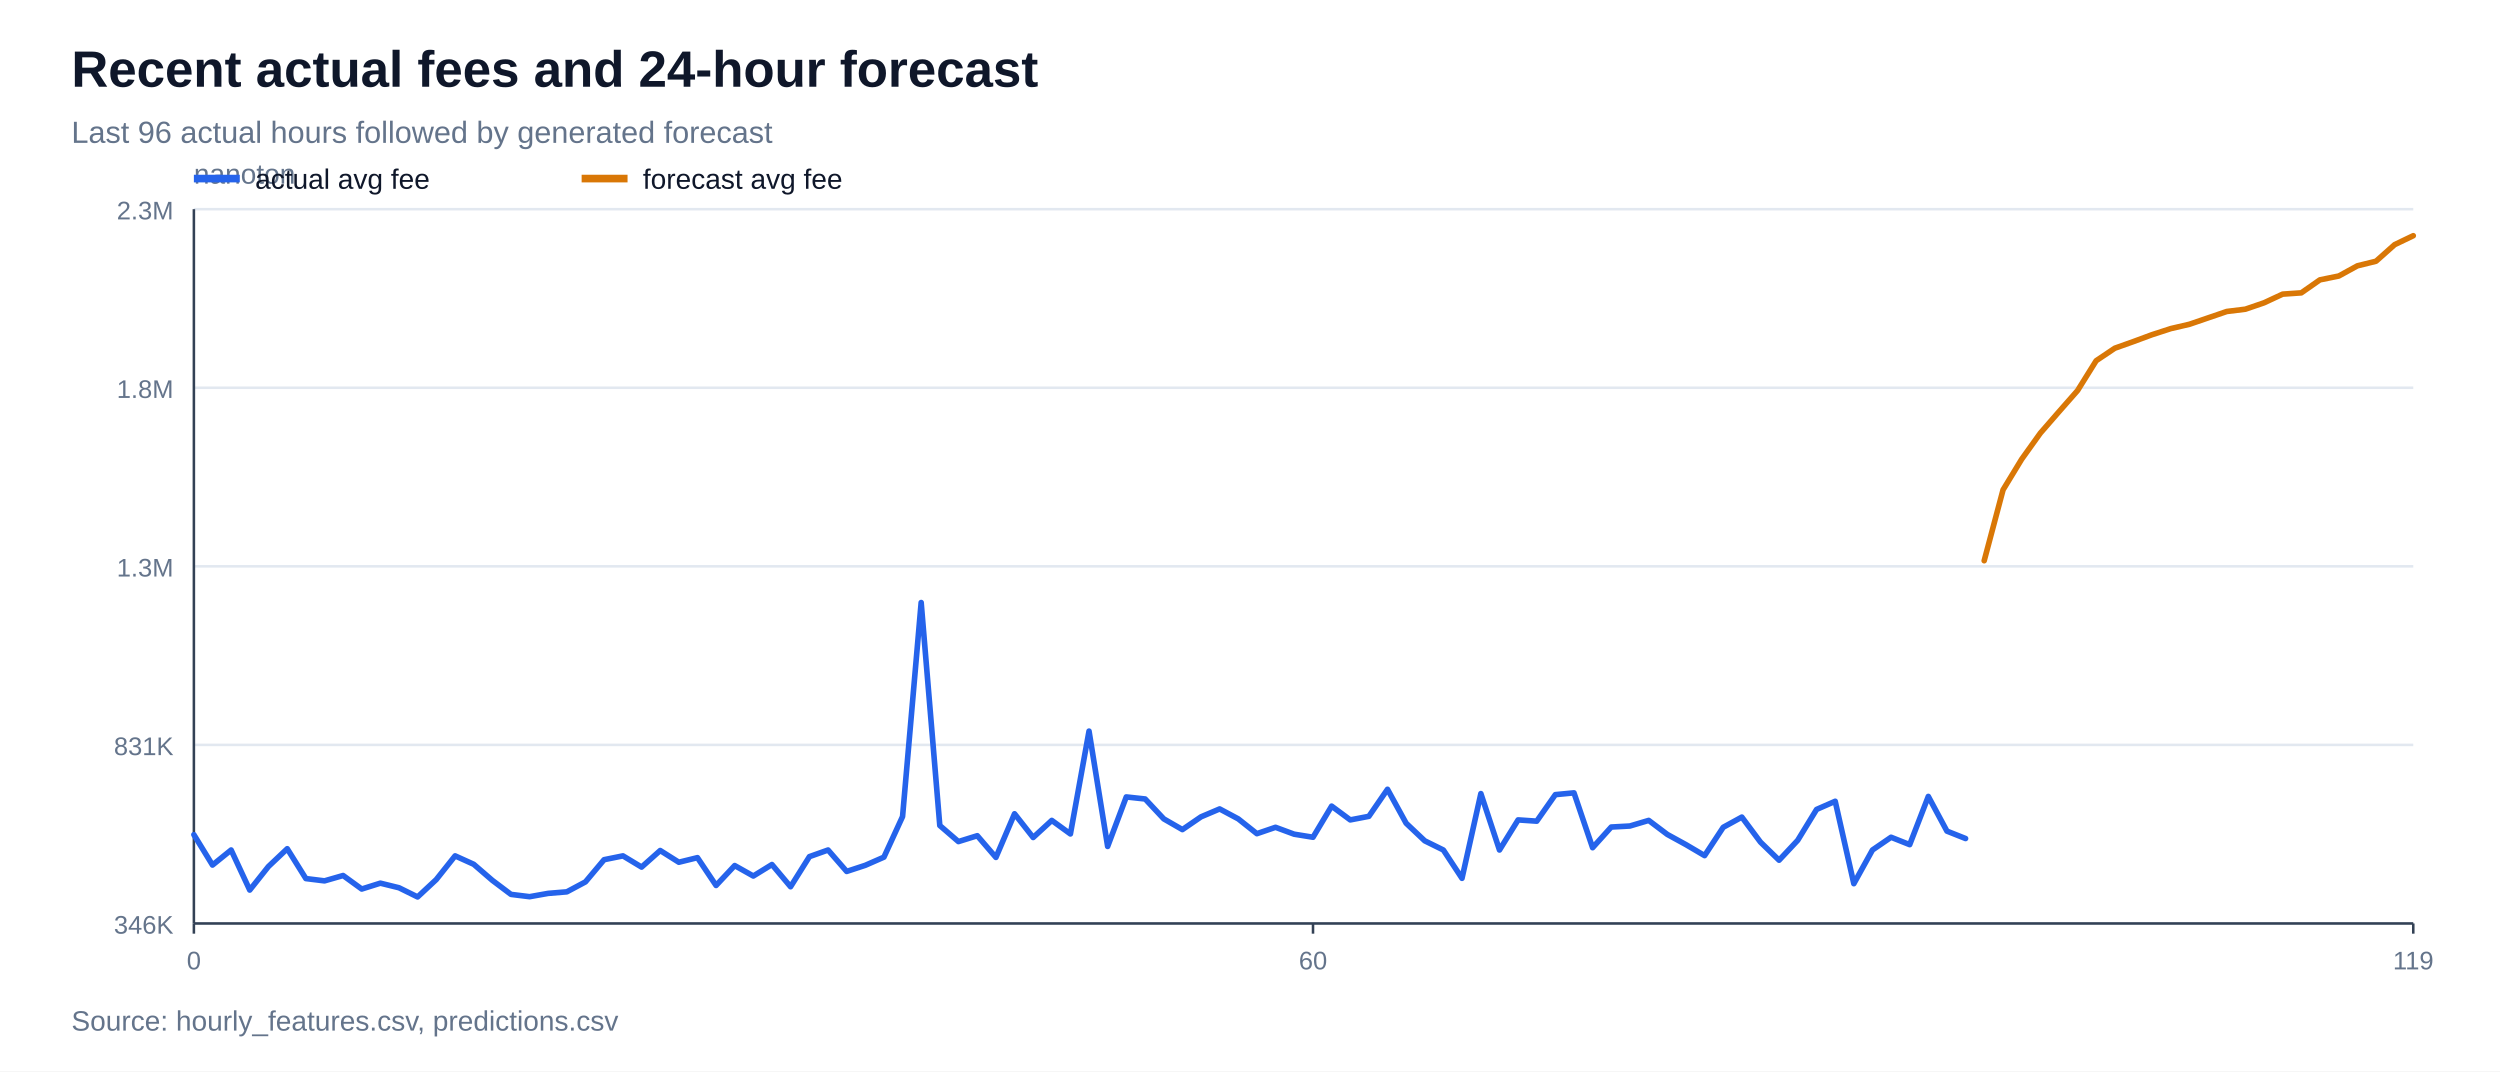
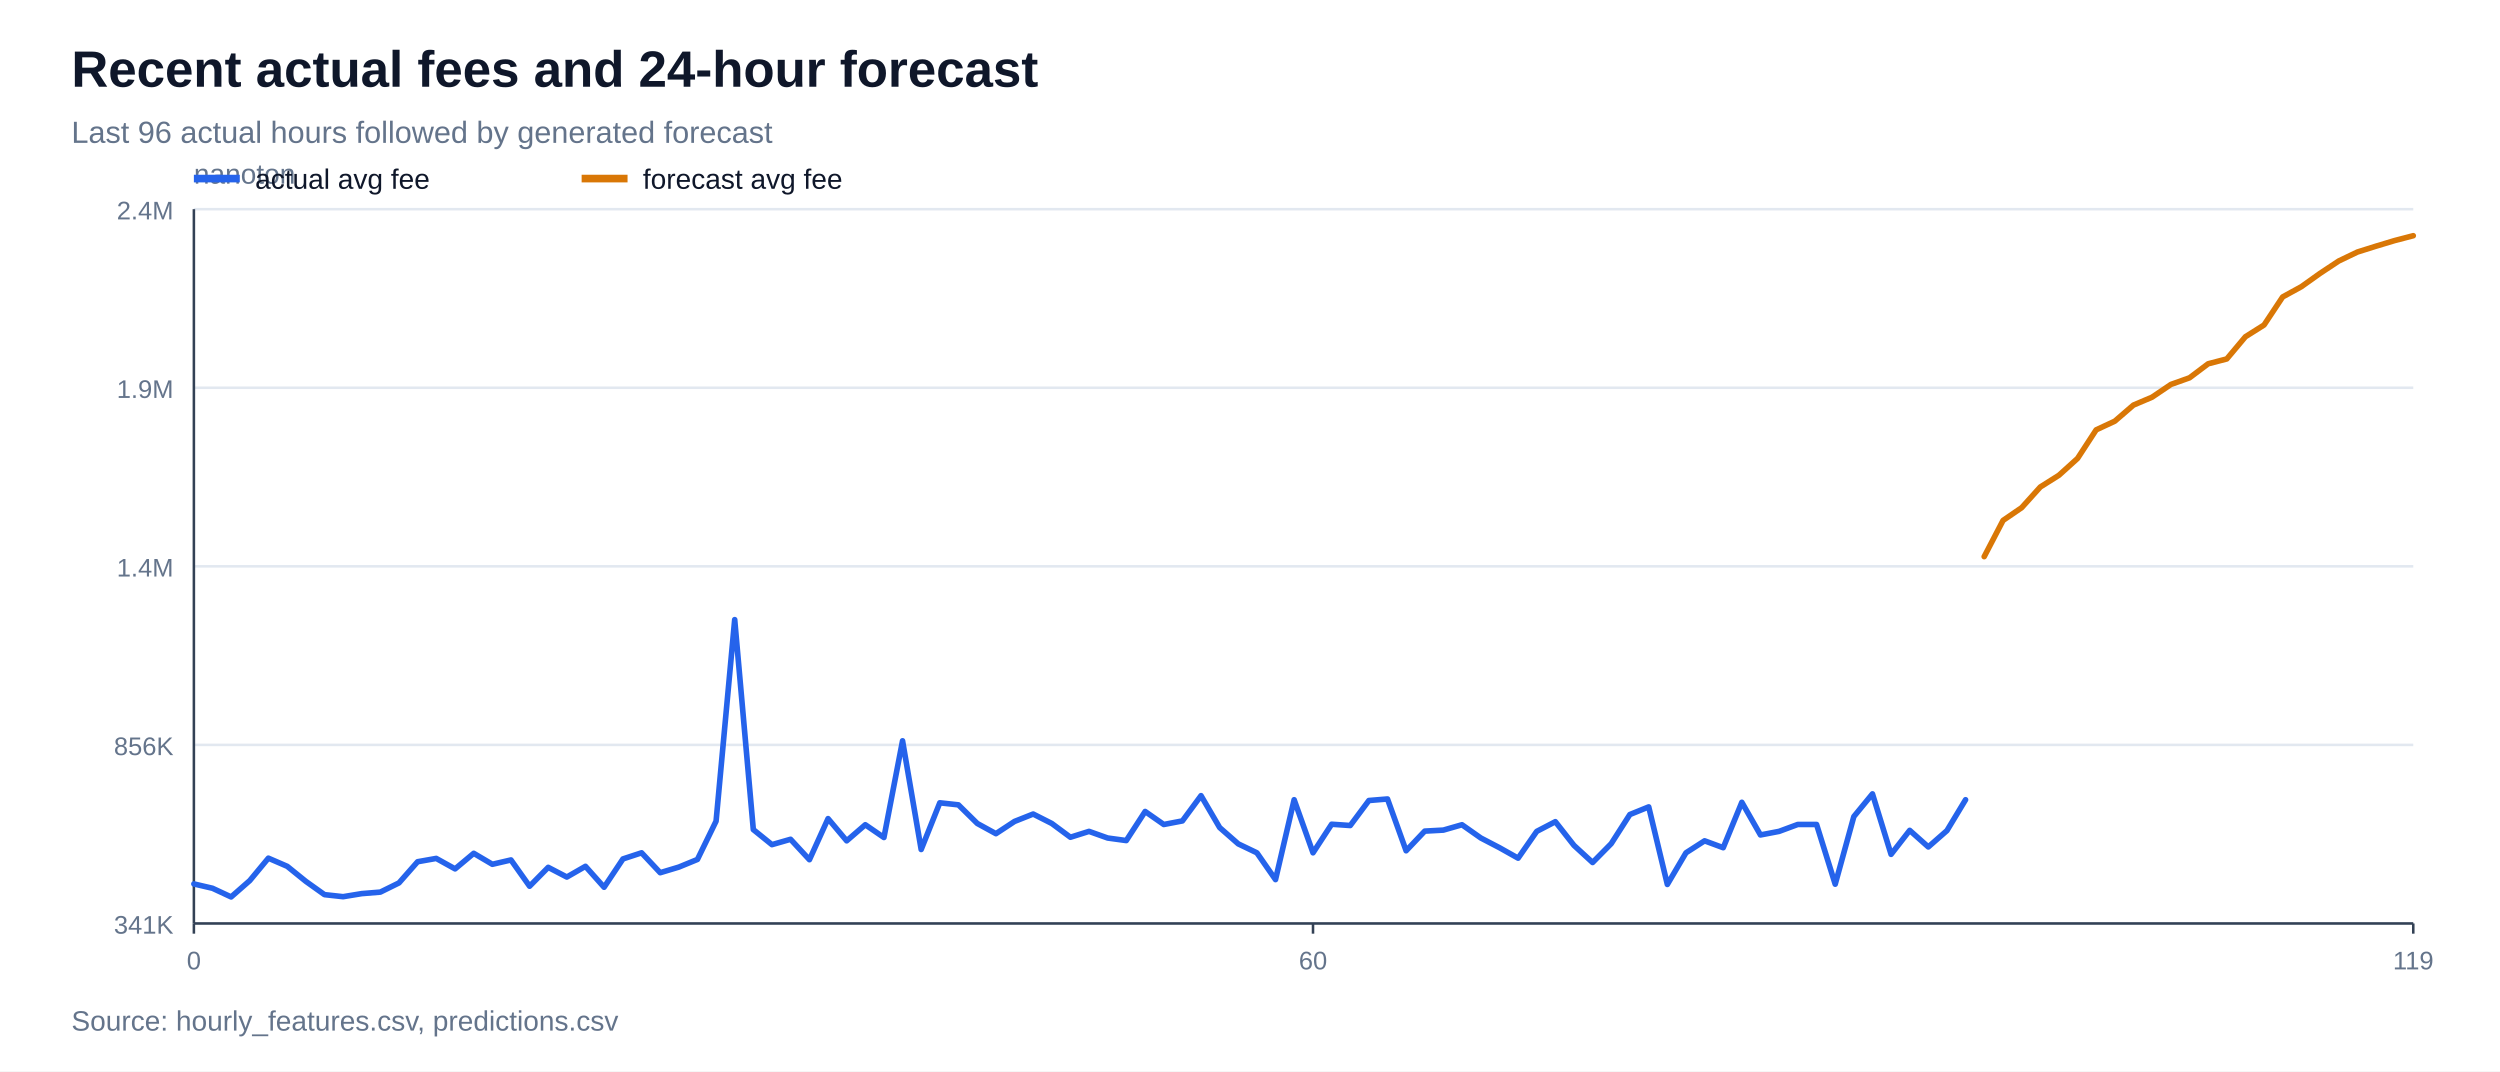
<svg xmlns="http://www.w3.org/2000/svg" width="980" height="420" viewBox="0 0 980 420">
  <rect width="100%" height="100%" fill="#ffffff" />
  <text x="28" y="34" font-family="Arial, sans-serif" font-size="20" font-weight="700" fill="#0f172a">Recent actual fees and 24-hour forecast</text>
  <text x="28" y="56" font-family="Arial, sans-serif" font-size="12" fill="#64748b">Last 96 actual hours followed by generated forecast</text>
  <line x1="76" y1="362.0" x2="946" y2="362.0" stroke="#e2e8f0" stroke-width="1" />
-   <text x="68" y="366.0" font-family="Arial, sans-serif" font-size="10" text-anchor="end" fill="#64748b">346K</text>
+   <text x="68" y="366.0" font-family="Arial, sans-serif" font-size="10" text-anchor="end" fill="#64748b">341K</text>
  <line x1="76" y1="292.0" x2="946" y2="292.0" stroke="#e2e8f0" stroke-width="1" />
-   <text x="68" y="296.0" font-family="Arial, sans-serif" font-size="10" text-anchor="end" fill="#64748b">831K</text>
+   <text x="68" y="296.0" font-family="Arial, sans-serif" font-size="10" text-anchor="end" fill="#64748b">856K</text>
  <line x1="76" y1="222.0" x2="946" y2="222.0" stroke="#e2e8f0" stroke-width="1" />
-   <text x="68" y="226.0" font-family="Arial, sans-serif" font-size="10" text-anchor="end" fill="#64748b">1.3M</text>
+   <text x="68" y="226.0" font-family="Arial, sans-serif" font-size="10" text-anchor="end" fill="#64748b">1.4M</text>
  <line x1="76" y1="152.0" x2="946" y2="152.0" stroke="#e2e8f0" stroke-width="1" />
-   <text x="68" y="156.0" font-family="Arial, sans-serif" font-size="10" text-anchor="end" fill="#64748b">1.8M</text>
+   <text x="68" y="156.0" font-family="Arial, sans-serif" font-size="10" text-anchor="end" fill="#64748b">1.9M</text>
  <line x1="76" y1="82.0" x2="946" y2="82.0" stroke="#e2e8f0" stroke-width="1" />
-   <text x="68" y="86.0" font-family="Arial, sans-serif" font-size="10" text-anchor="end" fill="#64748b">2.3M</text>
+   <text x="68" y="86.0" font-family="Arial, sans-serif" font-size="10" text-anchor="end" fill="#64748b">2.4M</text>
  <line x1="76" y1="362" x2="946" y2="362" stroke="#334155" stroke-width="1" />
  <line x1="76" y1="82" x2="76" y2="362" stroke="#334155" stroke-width="1" />
  <text x="76" y="72" font-family="Arial, sans-serif" font-size="11" fill="#64748b">nanoton</text>
  <line x1="76.0" y1="362" x2="76.0" y2="366" stroke="#334155" stroke-width="1" />
  <text x="76.0" y="380" font-family="Arial, sans-serif" font-size="10" text-anchor="middle" fill="#64748b">0</text>
  <line x1="514.7" y1="362" x2="514.7" y2="366" stroke="#334155" stroke-width="1" />
  <text x="514.7" y="380" font-family="Arial, sans-serif" font-size="10" text-anchor="middle" fill="#64748b">60</text>
  <line x1="946.0" y1="362" x2="946.0" y2="366" stroke="#334155" stroke-width="1" />
  <text x="946.0" y="380" font-family="Arial, sans-serif" font-size="10" text-anchor="middle" fill="#64748b">119</text>
-   <polyline points="76.0,327.2 83.3,339.1 90.6,333.2 97.9,348.9 105.2,339.7 112.6,332.7 119.9,344.4 127.2,345.3 134.5,343.2 141.8,348.5 149.1,346.2 156.4,348.0 163.7,351.6 171.0,344.8 178.4,335.5 185.7,338.8 193.0,345.1 200.3,350.6 207.6,351.5 214.9,350.2 222.2,349.6 229.5,345.7 236.8,337.0 244.2,335.5 251.5,339.9 258.8,333.4 266.1,338.0 273.4,336.2 280.7,347.1 288.0,339.3 295.3,343.4 302.6,338.9 309.9,347.6 317.3,335.8 324.6,333.2 331.9,341.6 339.2,339.2 346.5,336.0 353.8,320.1 361.1,236.2 368.4,323.6 375.7,329.9 383.1,327.6 390.4,336.1 397.7,319.0 405.0,328.3 412.3,321.6 419.6,326.9 426.9,286.6 434.2,331.8 441.5,312.4 448.9,313.2 456.2,321.0 463.5,325.2 470.8,320.2 478.1,317.1 485.4,321.0 492.7,326.8 500.0,324.3 507.3,327.0 514.7,328.2 522.0,316.0 529.3,321.4 536.6,320.0 543.9,309.4 551.2,322.7 558.5,329.6 565.8,333.2 573.1,344.3 580.5,311.1 587.8,333.2 595.1,321.4 602.4,321.9 609.7,311.5 617.0,310.8 624.3,332.3 631.6,324.2 638.9,323.8 646.3,321.6 653.6,327.1 660.9,331.1 668.2,335.4 675.5,324.3 682.8,320.3 690.1,330.1 697.4,337.2 704.7,329.4 712.1,317.3 719.4,314.1 726.7,346.4 734.0,333.2 741.3,328.2 748.6,331.1 755.9,312.2 763.2,325.8 770.5,328.7" fill="none" stroke="#2563eb" stroke-width="2.2" stroke-linejoin="round" stroke-linecap="round" />
-   <polyline points="777.8,219.8 785.2,192.0 792.5,180.0 799.8,169.8 807.1,161.4 814.4,153.1 821.7,141.4 829.0,136.5 836.3,133.9 843.6,131.2 851.0,128.8 858.3,127.1 865.6,124.6 872.9,122.1 880.2,121.2 887.5,118.7 894.8,115.3 902.1,114.8 909.4,109.7 916.8,108.2 924.1,104.2 931.4,102.4 938.7,95.9 946.0,92.4" fill="none" stroke="#d97706" stroke-width="2.2" stroke-linejoin="round" stroke-linecap="round" />
+   <polyline points="76.0,346.5 83.3,348.2 90.6,351.6 97.9,345.2 105.2,336.4 112.6,339.6 119.9,345.5 127.2,350.7 134.5,351.5 141.8,350.3 149.1,349.7 156.4,346.1 163.7,337.8 171.0,336.5 178.4,340.6 185.7,334.5 193.0,338.8 200.3,337.1 207.6,347.4 214.9,340.0 222.2,343.8 229.5,339.6 236.8,347.8 244.2,336.7 251.5,334.3 258.8,342.1 266.1,339.9 273.4,336.9 280.7,321.9 288.0,242.9 295.3,325.2 302.6,331.1 309.9,329.0 317.3,337.0 324.6,320.9 331.9,329.6 339.2,323.3 346.5,328.3 353.8,290.4 361.1,333.0 368.4,314.7 375.7,315.5 383.1,322.8 390.4,326.8 397.7,322.0 405.0,319.1 412.3,322.8 419.6,328.2 426.9,325.9 434.2,328.5 441.5,329.5 448.9,318.1 456.2,323.2 463.5,321.8 470.8,311.9 478.1,324.4 485.4,330.8 492.7,334.3 500.0,344.8 507.3,313.5 514.7,334.3 522.0,323.1 529.3,323.6 536.6,313.8 543.9,313.2 551.2,333.5 558.5,325.8 565.8,325.4 573.1,323.3 580.5,328.5 587.8,332.3 595.1,336.4 602.4,325.9 609.7,322.1 617.0,331.4 624.3,338.1 631.6,330.7 638.9,319.3 646.3,316.3 653.6,346.7 660.9,334.3 668.2,329.6 675.5,332.3 682.8,314.5 690.1,327.3 697.4,325.9 704.7,323.2 712.1,323.2 719.4,346.6 726.7,320.1 734.0,311.2 741.3,334.9 748.6,325.5 755.9,332.0 763.2,325.6 770.5,313.5" fill="none" stroke="#2563eb" stroke-width="2.2" stroke-linejoin="round" stroke-linecap="round" />
+   <polyline points="777.8,218.2 785.2,204.0 792.5,199.0 799.8,190.9 807.1,186.3 814.4,179.7 821.7,168.5 829.0,165.1 836.3,158.8 843.6,155.7 851.0,150.7 858.3,148.1 865.6,142.6 872.9,140.7 880.2,132.0 887.5,127.4 894.8,116.4 902.1,112.4 909.4,107.2 916.8,102.3 924.1,98.8 931.4,96.5 938.7,94.3 946.0,92.4" fill="none" stroke="#d97706" stroke-width="2.2" stroke-linejoin="round" stroke-linecap="round" />
  <line x1="76" y1="70" x2="94" y2="70" stroke="#2563eb" stroke-width="3" />
  <text x="100" y="74" font-family="Arial, sans-serif" font-size="11" fill="#0f172a">actual avg fee</text>
  <line x1="228" y1="70" x2="246" y2="70" stroke="#d97706" stroke-width="3" />
  <text x="252" y="74" font-family="Arial, sans-serif" font-size="11" fill="#0f172a">forecast avg fee</text>
  <text x="28" y="404" font-family="Arial, sans-serif" font-size="11" fill="#64748b">Source: hourly_features.csv, predictions.csv</text>
</svg>
